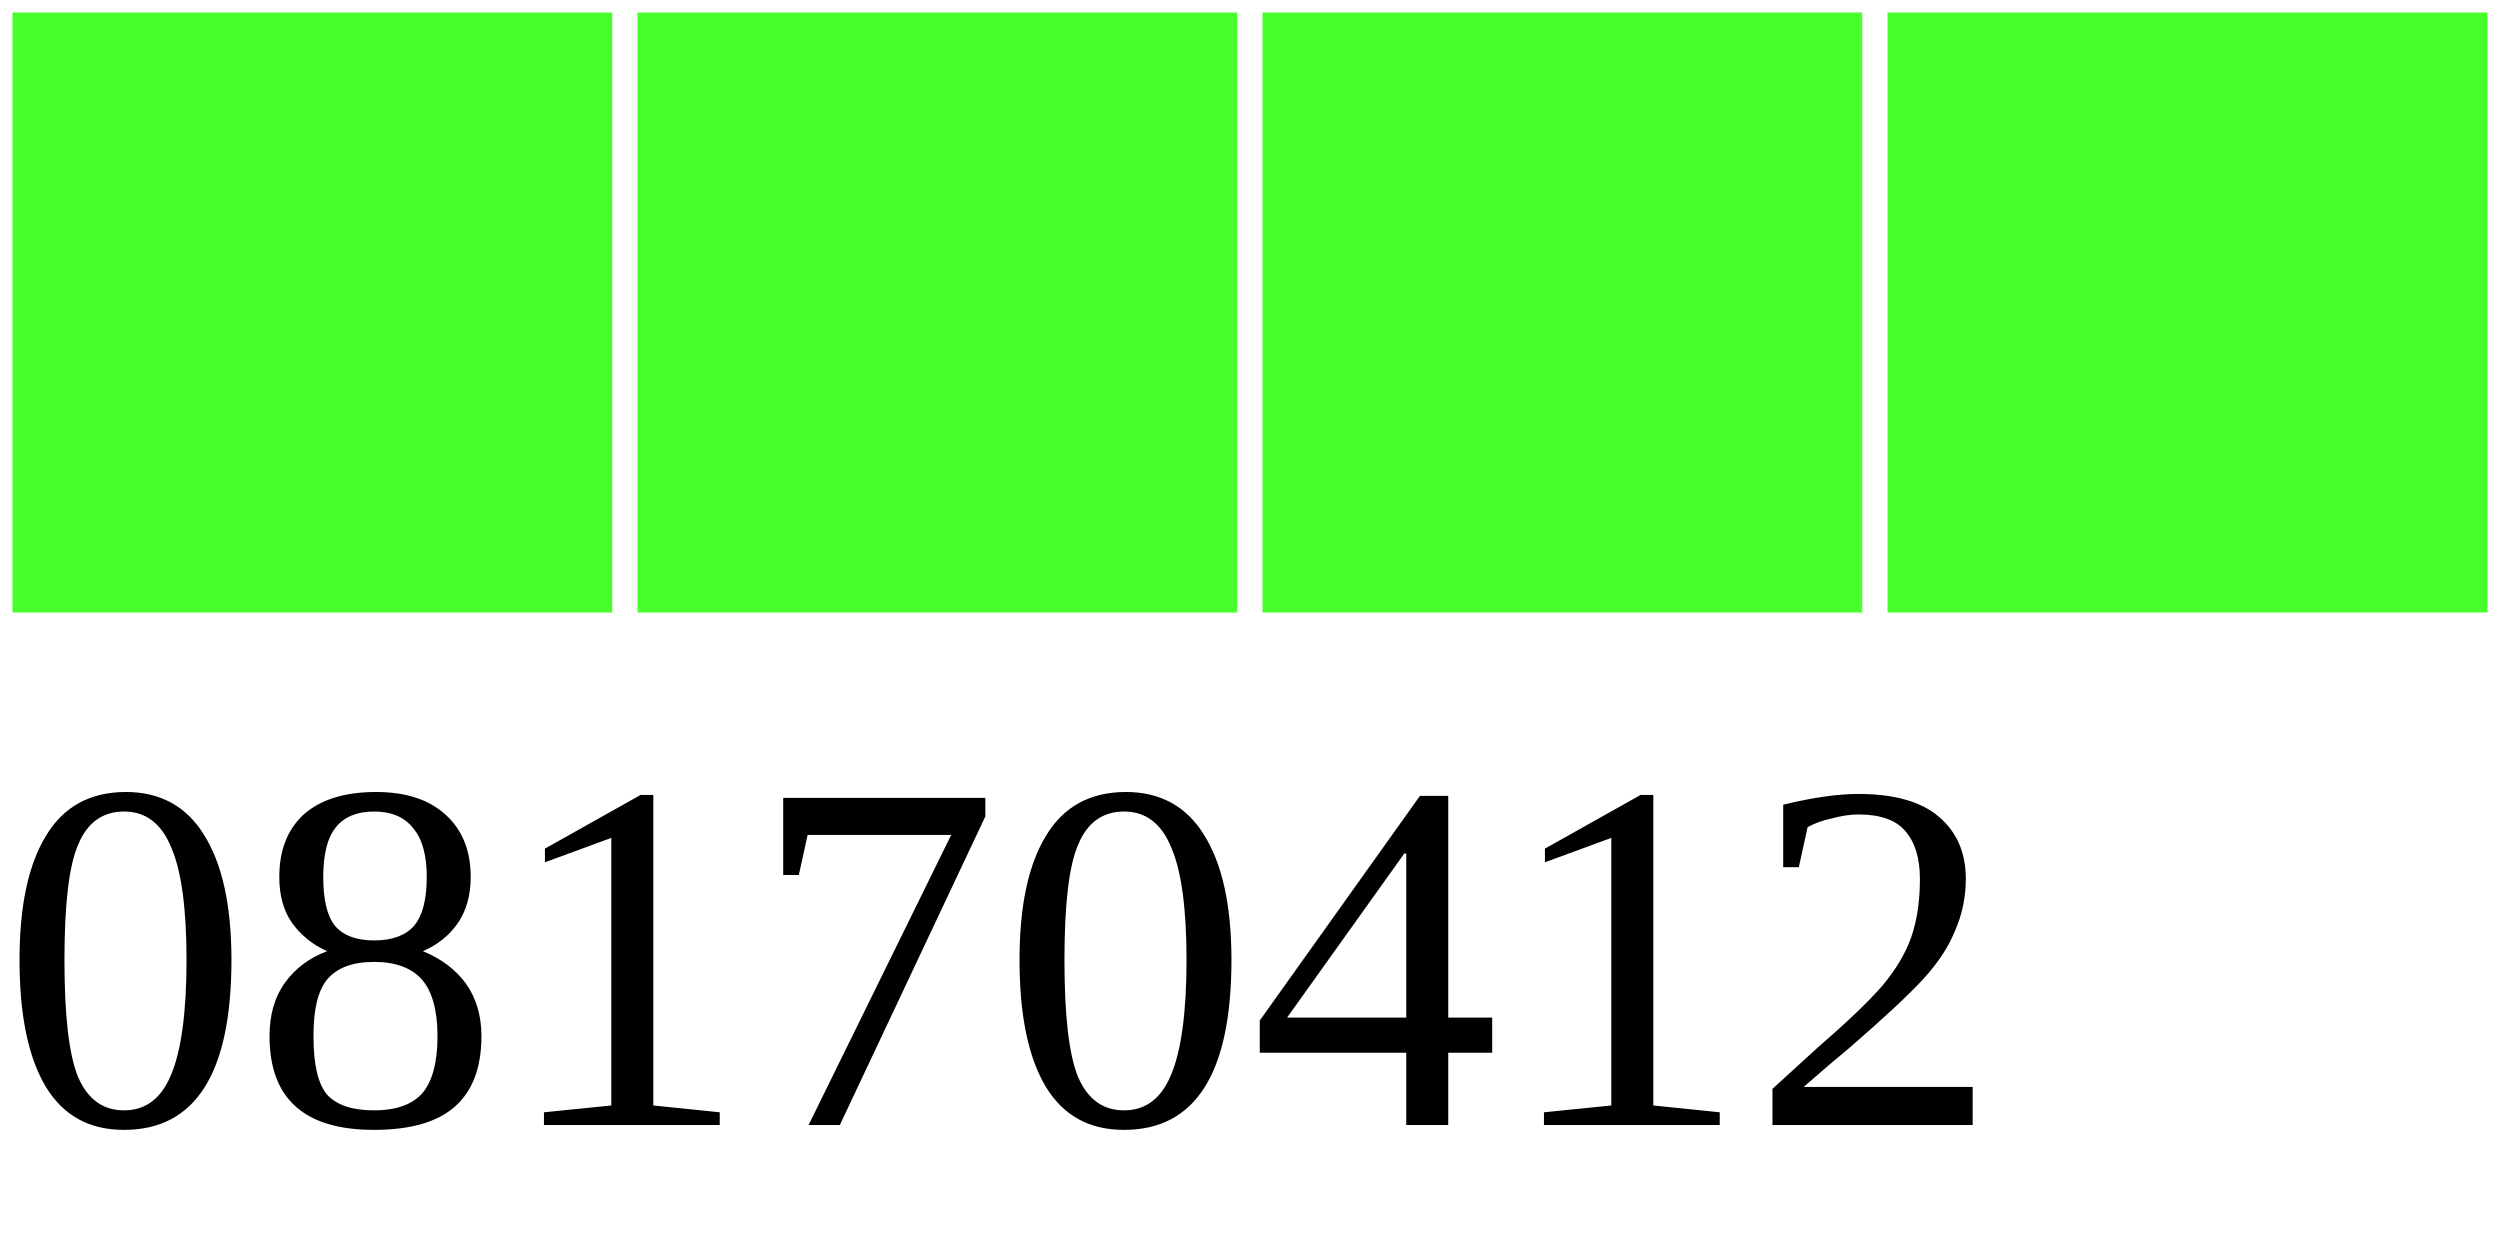
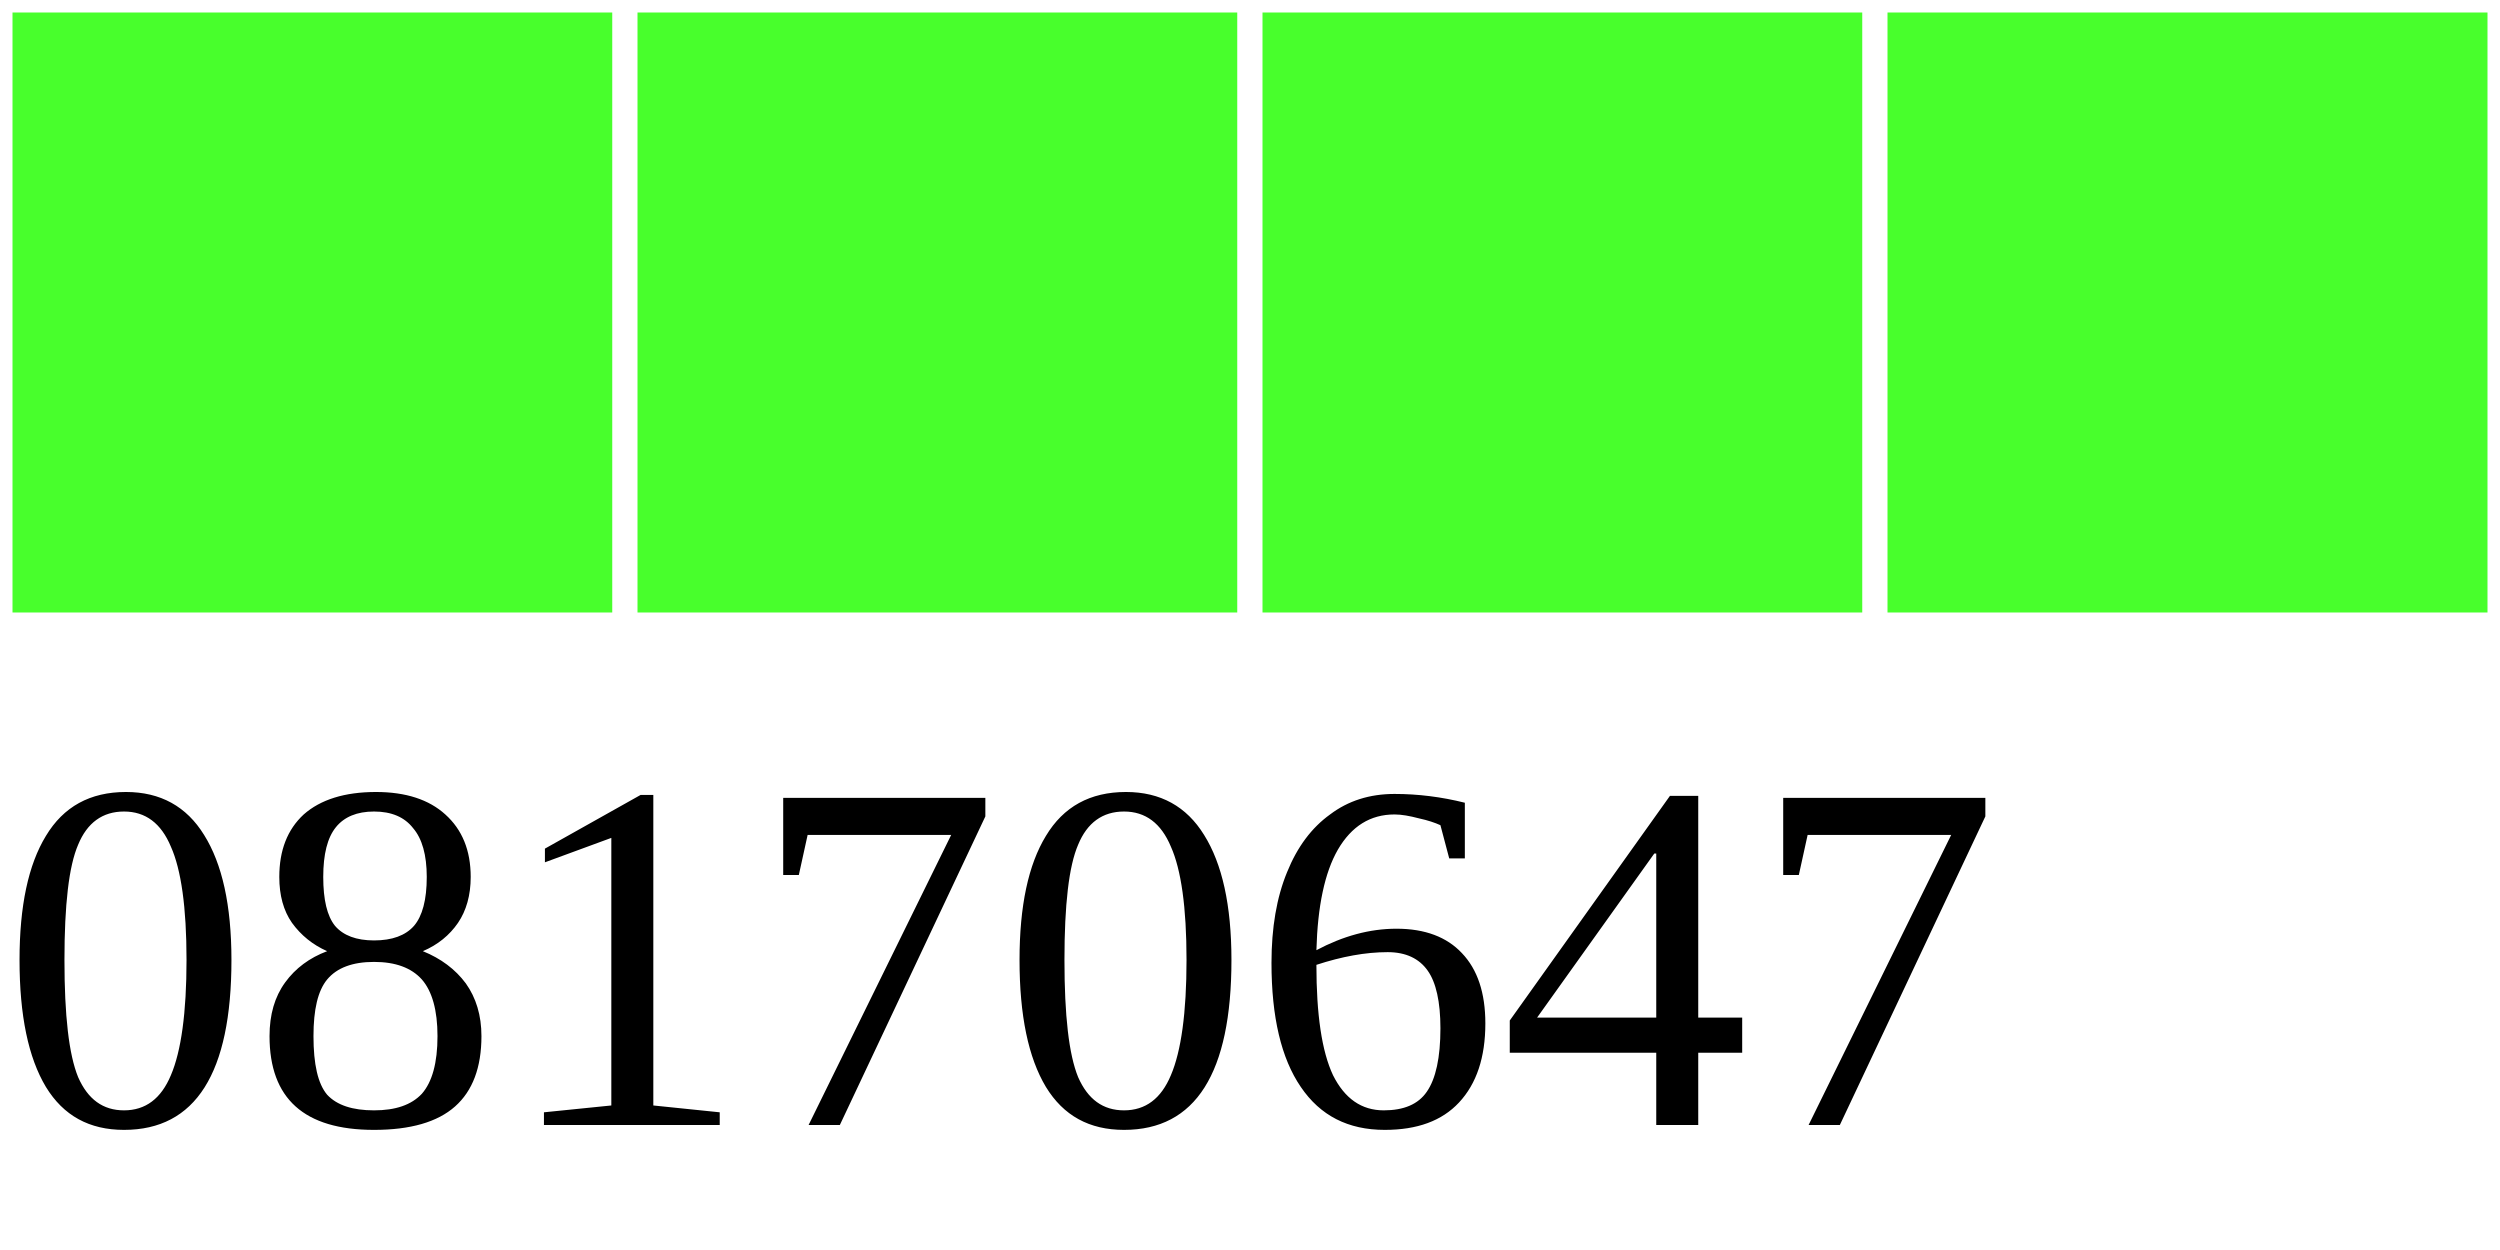
<svg xmlns="http://www.w3.org/2000/svg" width="40" height="20">
  <g>
    <rect width="10" height="10" style="fill:#48FF2C;stroke-width:0.4;stroke:rgb(255,255,255)" x="0" />
    <rect width="10" height="10" style="fill:#48FF2C;stroke-width:0.4;stroke:rgb(255,255,255)" x="10" />
    <rect width="10" height="10" style="fill:#48FF2C;stroke-width:0.4;stroke:rgb(255,255,255)" x="20" />
    <rect width="10" height="10" style="fill:#48FF2C;stroke-width:0.4;stroke:rgb(255,255,255)" x="30" />
-     <text x="0" y="18" fill="black" font-size="8">08170412</text>
+     <text x="0" y="18" fill="black" font-size="8">08170647</text>
  </g>
</svg>
